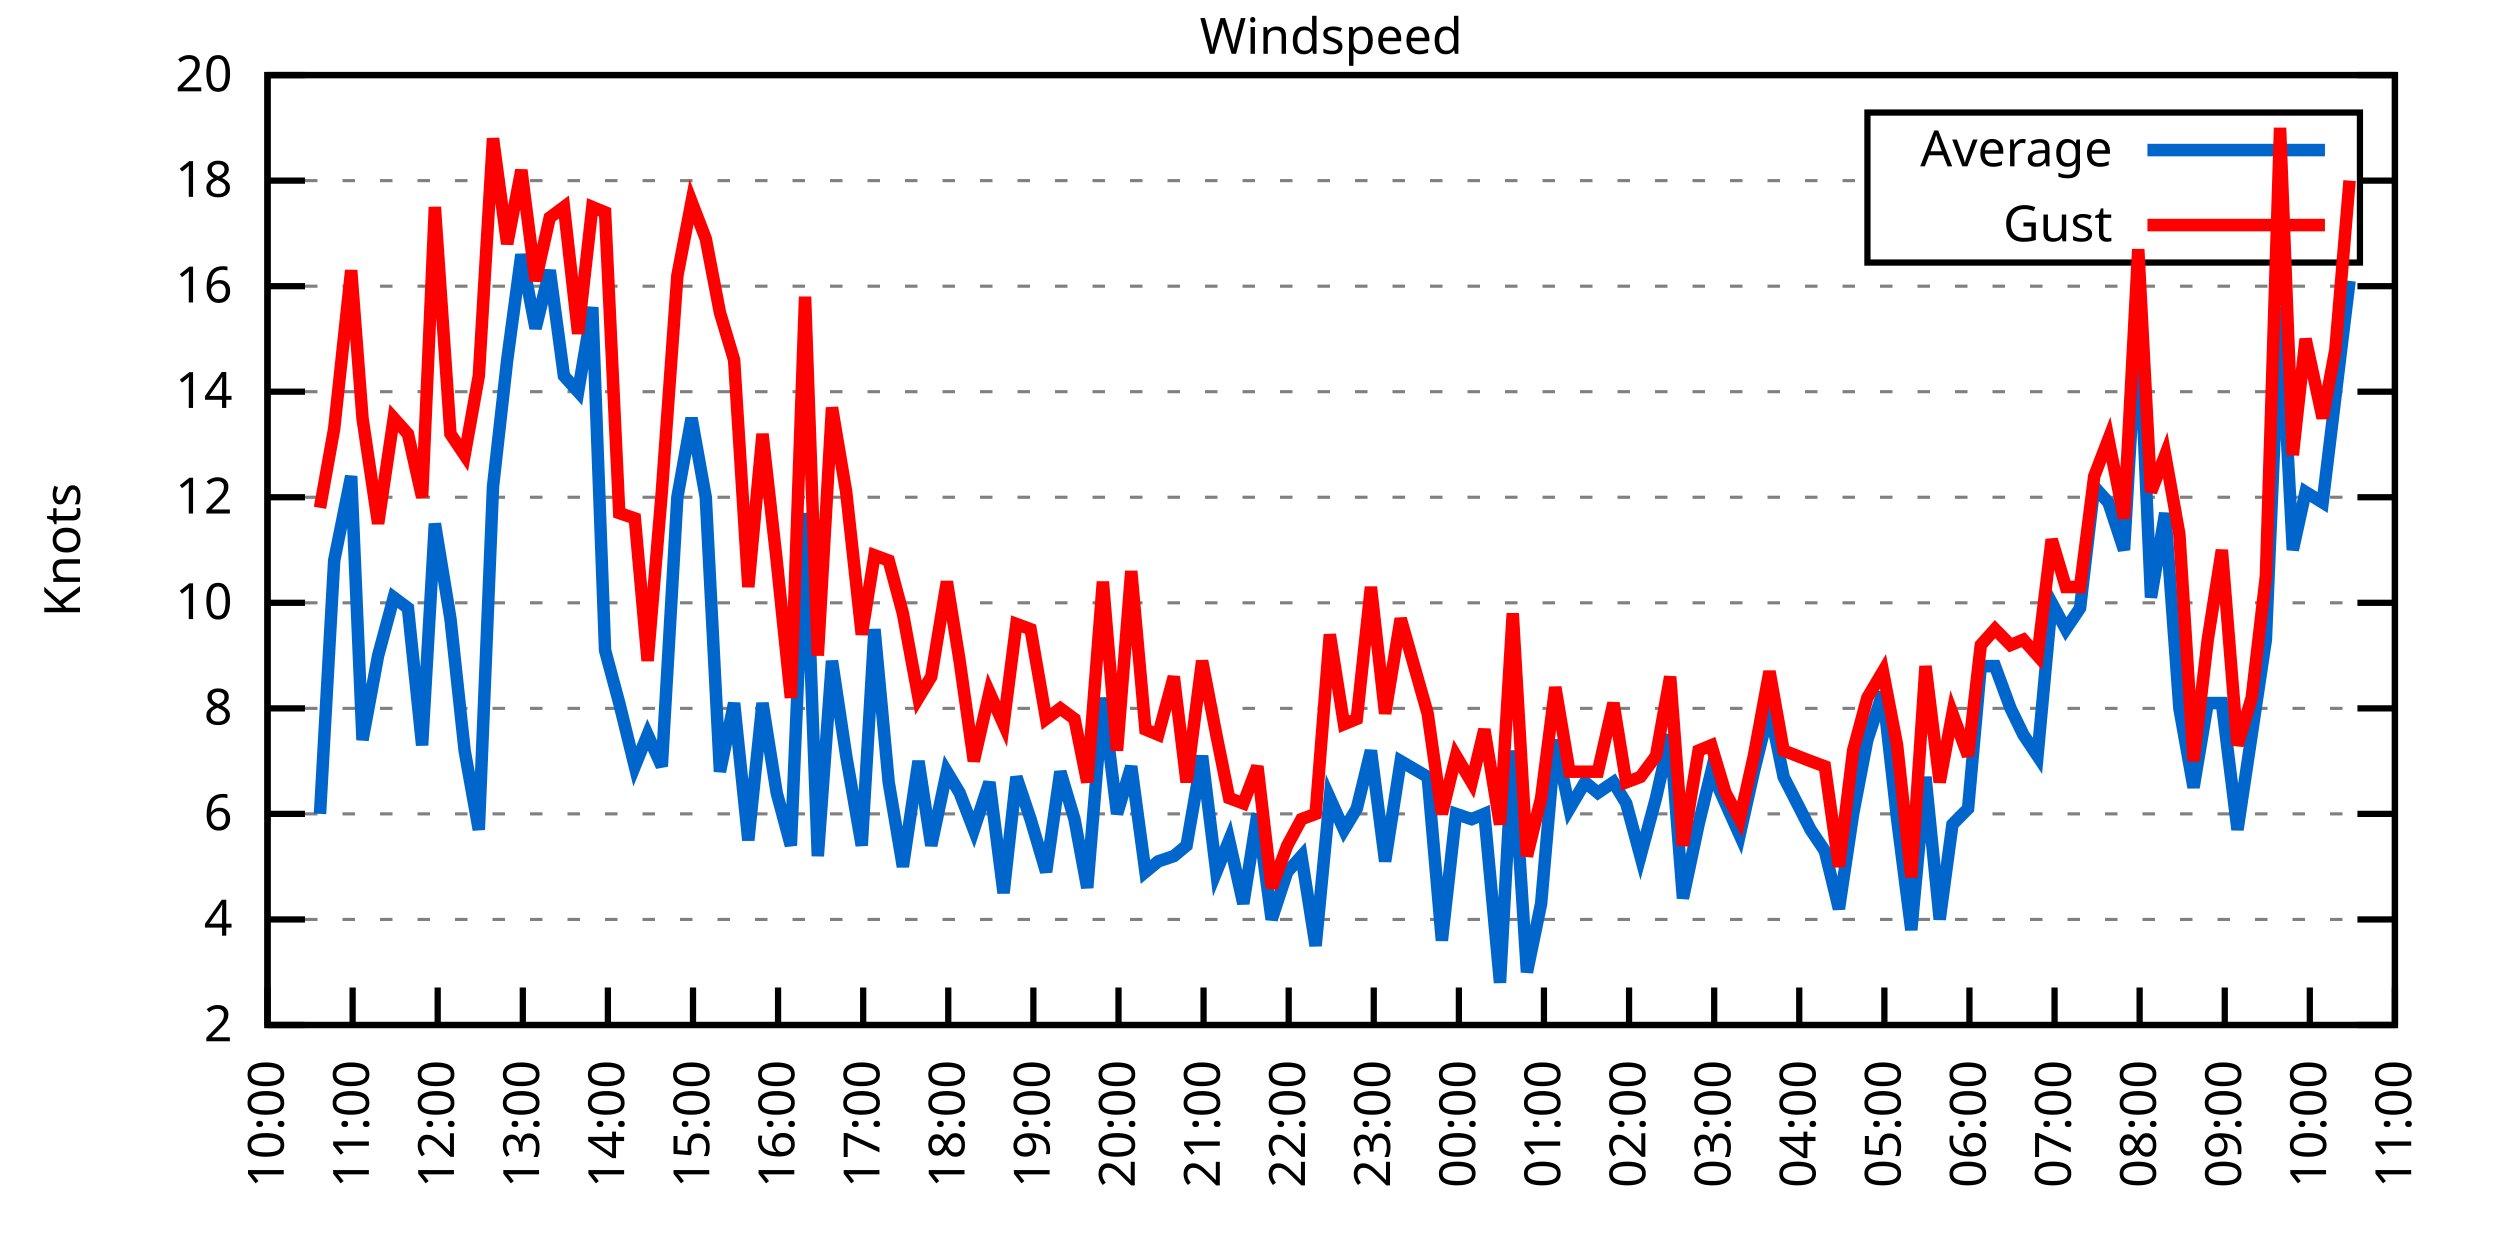
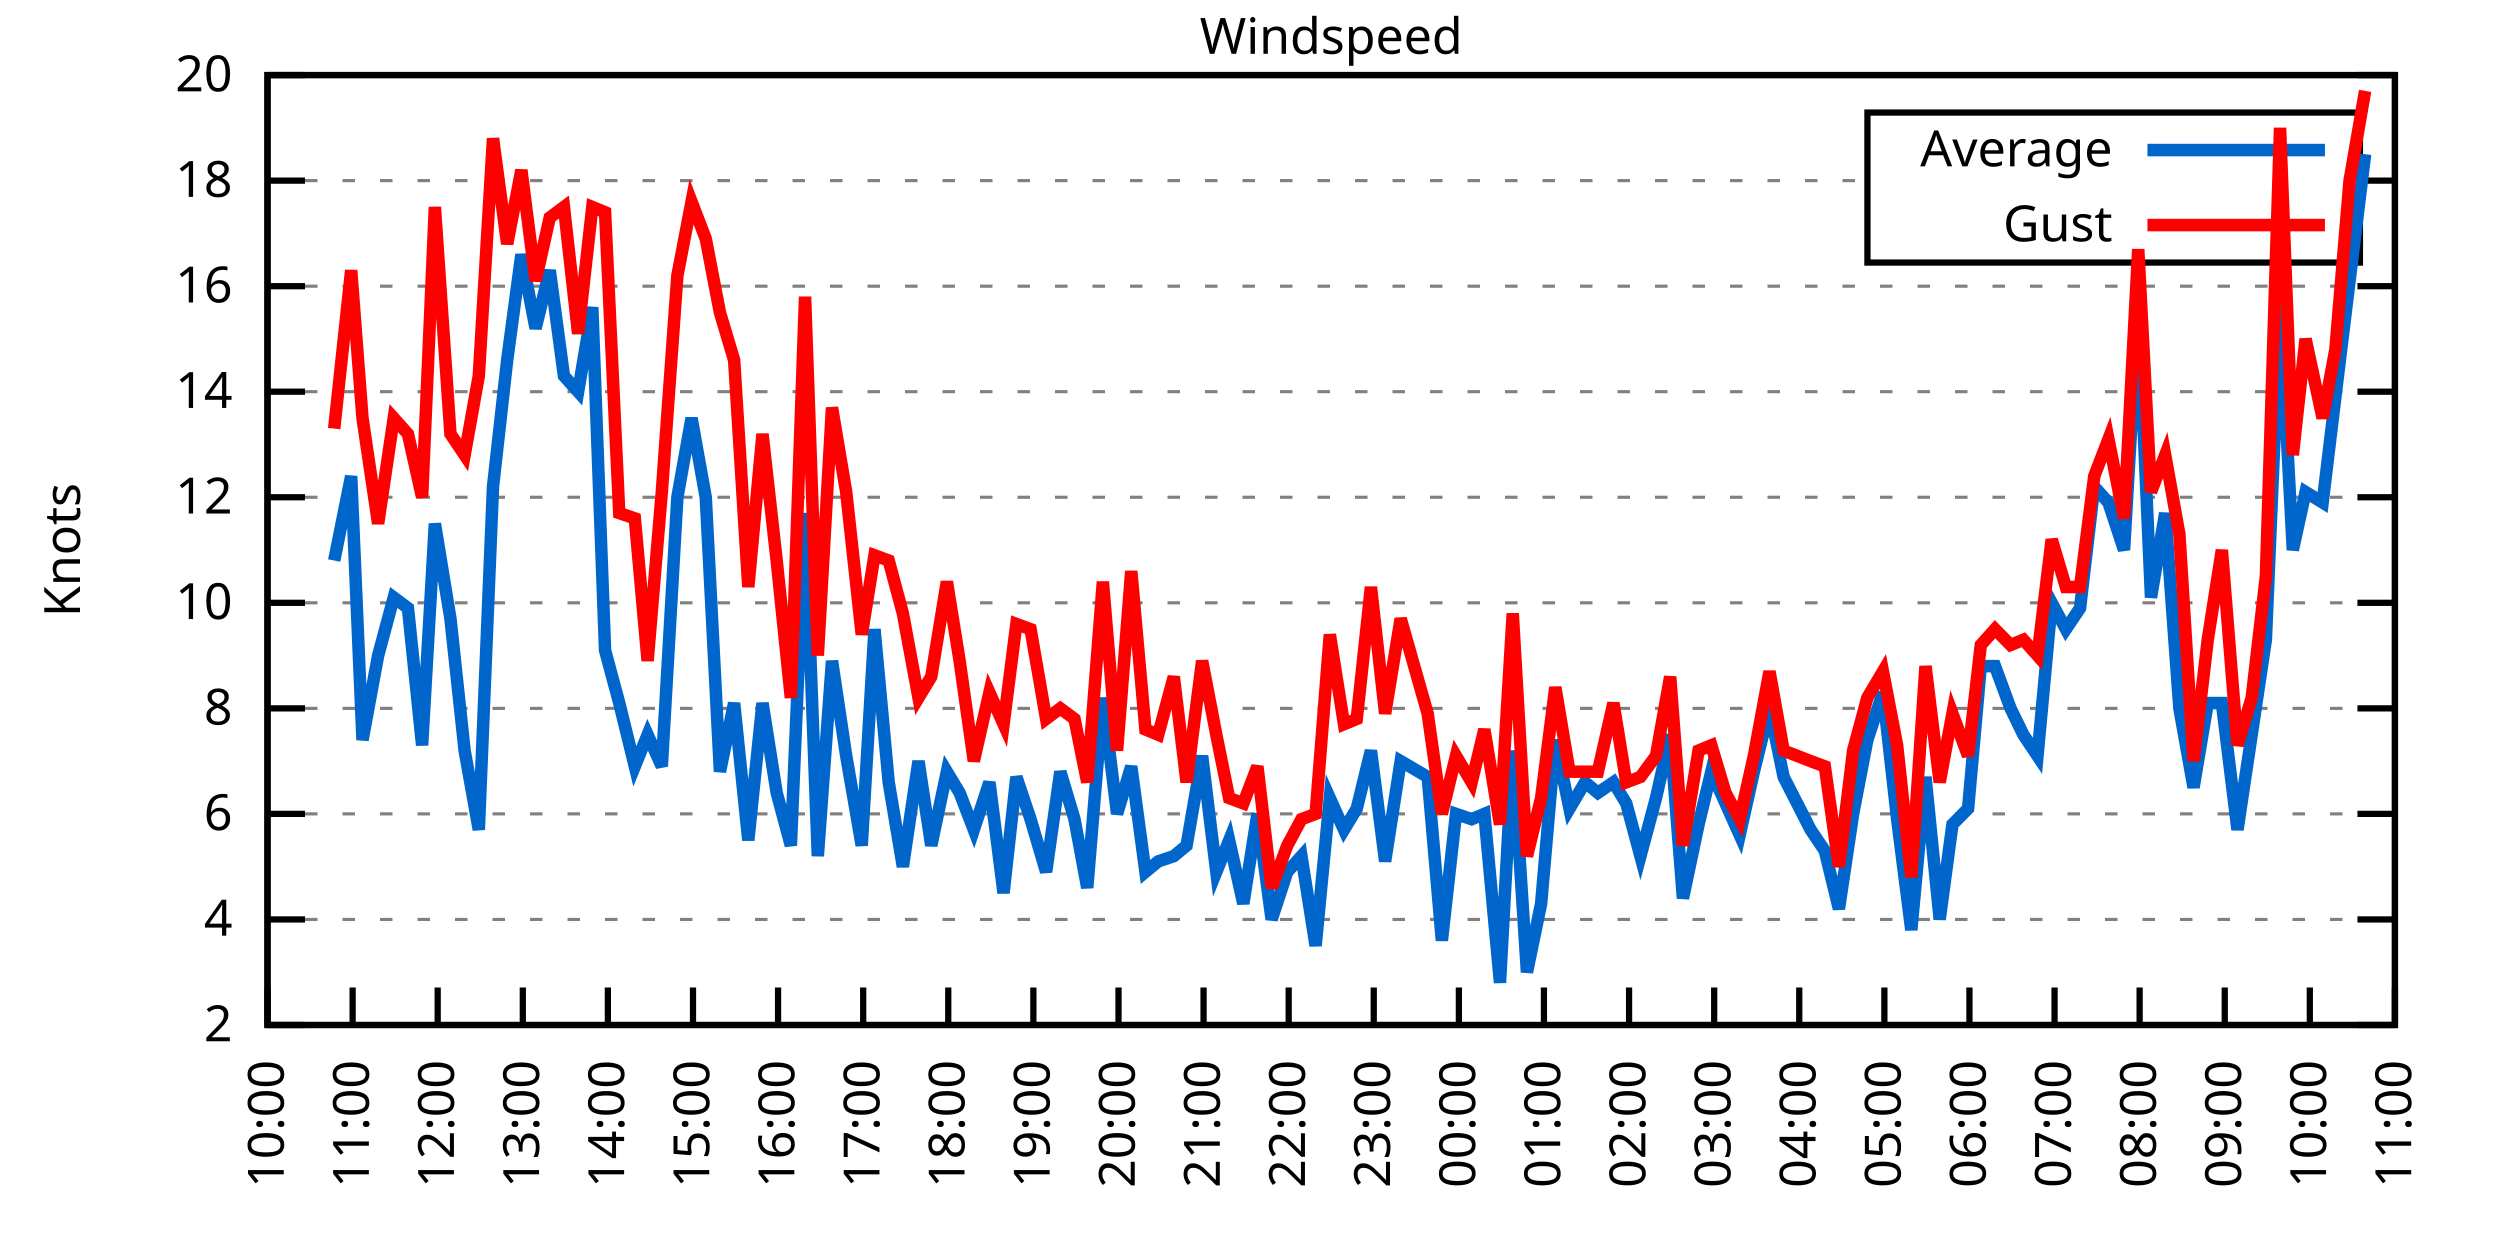
<svg xmlns="http://www.w3.org/2000/svg" xmlns:xlink="http://www.w3.org/1999/xlink" width="400" height="200" viewBox="0 0 400 200">
  <g id="gnuplot_canvas">
    <rect x="0" y="0" width="400" height="200" fill="none" />
    <defs>
      <circle id="gpDot" r="0.5" stroke-width="0.5" stroke="currentColor" />
      <path id="gpPt0" stroke-width="0.333" stroke="currentColor" d="M-1,0 h2 M0,-1 v2" />
      <path id="gpPt1" stroke-width="0.333" stroke="currentColor" d="M-1,-1 L1,1 M1,-1 L-1,1" />
      <path id="gpPt2" stroke-width="0.333" stroke="currentColor" d="M-1,0 L1,0 M0,-1 L0,1 M-1,-1 L1,1 M-1,1 L1,-1" />
      <rect id="gpPt3" stroke-width="0.333" stroke="currentColor" x="-1" y="-1" width="2" height="2" />
      <rect id="gpPt4" stroke-width="0.333" stroke="currentColor" fill="currentColor" x="-1" y="-1" width="2" height="2" />
      <circle id="gpPt5" stroke-width="0.333" stroke="currentColor" cx="0" cy="0" r="1" />
      <use xlink:href="#gpPt5" id="gpPt6" fill="currentColor" stroke="none" />
      <path id="gpPt7" stroke-width="0.333" stroke="currentColor" d="M0,-1.33 L-1.33,0.67 L1.33,0.67 z" />
      <use xlink:href="#gpPt7" id="gpPt8" fill="currentColor" stroke="none" />
      <use xlink:href="#gpPt7" id="gpPt9" stroke="currentColor" transform="rotate(180)" />
      <use xlink:href="#gpPt9" id="gpPt10" fill="currentColor" stroke="none" />
      <use xlink:href="#gpPt3" id="gpPt11" stroke="currentColor" transform="rotate(45)" />
      <use xlink:href="#gpPt11" id="gpPt12" fill="currentColor" stroke="none" />
      <path id="gpPt13" stroke-width="0.333" stroke="currentColor" d="M0,1.330 L1.265,0.411 L0.782,-1.067 L-0.782,-1.076 L-1.265,0.411 z" />
      <use xlink:href="#gpPt13" id="gpPt14" fill="currentColor" stroke="none" />
      <filter id="textbox" filterUnits="objectBoundingBox" x="0" y="0" height="1" width="1">
        <feFlood flood-color="white" flood-opacity="1" result="bgnd" />
        <feComposite in="SourceGraphic" in2="bgnd" operator="atop" />
      </filter>
      <filter id="greybox" filterUnits="objectBoundingBox" x="0" y="0" height="1" width="1">
        <feFlood flood-color="lightgrey" flood-opacity="1" result="grey" />
        <feComposite in="SourceGraphic" in2="grey" operator="atop" />
      </filter>
    </defs>
    <g fill="none" color="white" stroke="currentColor" stroke-width="1.00" stroke-linecap="butt" stroke-linejoin="miter">
</g>
    <g fill="none" color="black" stroke="currentColor" stroke-width="1.00" stroke-linecap="butt" stroke-linejoin="miter">
      <g stroke="none" shape-rendering="crispEdges">
        <polygon fill="rgb(255, 255, 255)" points="42.80,164.00 383.18,164.00 383.18,12.02 42.80,12.02 " />
      </g>
    </g>
    <g fill="none" color="black" stroke="currentColor" stroke-width="1.00" stroke-linecap="butt" stroke-linejoin="miter">
</g>
    <g fill="none" color="black" stroke="black" stroke-width="0.50" stroke-linecap="butt" stroke-linejoin="miter">
</g>
    <g fill="none" color="gray" stroke="currentColor" stroke-width="0.50" stroke-linecap="butt" stroke-linejoin="miter">
      <path stroke="gray" stroke-dasharray="2,4" class="gridline" d="M42.80,164.00 L383.19,164.00  " />
    </g>
    <g fill="none" color="gray" stroke="gray" stroke-width="1.00" stroke-linecap="butt" stroke-linejoin="miter">
</g>
    <g fill="none" color="black" stroke="currentColor" stroke-width="1.00" stroke-linecap="butt" stroke-linejoin="miter">
      <path stroke="black" d="M42.80,164.00 L48.80,164.00 M383.19,164.00 L377.19,164.00  " />
      <g transform="translate(37.20,166.60)" stroke="none" fill="black" font-family="Sans" font-size="8.00" text-anchor="end">
        <text>
          <tspan font-family="Sans"> 2</tspan>
        </text>
      </g>
    </g>
    <g fill="none" color="black" stroke="currentColor" stroke-width="1.00" stroke-linecap="butt" stroke-linejoin="miter">
</g>
    <g fill="none" color="black" stroke="black" stroke-width="0.50" stroke-linecap="butt" stroke-linejoin="miter">
</g>
    <g fill="none" color="gray" stroke="currentColor" stroke-width="0.50" stroke-linecap="butt" stroke-linejoin="miter">
      <path stroke="gray" stroke-dasharray="2,4" class="gridline" d="M42.80,147.11 L383.19,147.11  " />
    </g>
    <g fill="none" color="gray" stroke="gray" stroke-width="1.00" stroke-linecap="butt" stroke-linejoin="miter">
</g>
    <g fill="none" color="black" stroke="currentColor" stroke-width="1.00" stroke-linecap="butt" stroke-linejoin="miter">
      <path stroke="black" d="M42.80,147.11 L48.80,147.11 M383.19,147.11 L377.19,147.11  " />
      <g transform="translate(37.20,149.71)" stroke="none" fill="black" font-family="Sans" font-size="8.00" text-anchor="end">
        <text>
          <tspan font-family="Sans"> 4</tspan>
        </text>
      </g>
    </g>
    <g fill="none" color="black" stroke="currentColor" stroke-width="1.00" stroke-linecap="butt" stroke-linejoin="miter">
</g>
    <g fill="none" color="black" stroke="black" stroke-width="0.50" stroke-linecap="butt" stroke-linejoin="miter">
</g>
    <g fill="none" color="gray" stroke="currentColor" stroke-width="0.50" stroke-linecap="butt" stroke-linejoin="miter">
      <path stroke="gray" stroke-dasharray="2,4" class="gridline" d="M42.80,130.22 L383.19,130.22  " />
    </g>
    <g fill="none" color="gray" stroke="gray" stroke-width="1.00" stroke-linecap="butt" stroke-linejoin="miter">
</g>
    <g fill="none" color="black" stroke="currentColor" stroke-width="1.00" stroke-linecap="butt" stroke-linejoin="miter">
      <path stroke="black" d="M42.80,130.22 L48.80,130.22 M383.19,130.22 L377.19,130.22  " />
      <g transform="translate(37.20,132.82)" stroke="none" fill="black" font-family="Sans" font-size="8.00" text-anchor="end">
        <text>
          <tspan font-family="Sans"> 6</tspan>
        </text>
      </g>
    </g>
    <g fill="none" color="black" stroke="currentColor" stroke-width="1.00" stroke-linecap="butt" stroke-linejoin="miter">
</g>
    <g fill="none" color="black" stroke="black" stroke-width="0.50" stroke-linecap="butt" stroke-linejoin="miter">
</g>
    <g fill="none" color="gray" stroke="currentColor" stroke-width="0.50" stroke-linecap="butt" stroke-linejoin="miter">
      <path stroke="gray" stroke-dasharray="2,4" class="gridline" d="M42.80,113.34 L383.19,113.34  " />
    </g>
    <g fill="none" color="gray" stroke="gray" stroke-width="1.00" stroke-linecap="butt" stroke-linejoin="miter">
</g>
    <g fill="none" color="black" stroke="currentColor" stroke-width="1.00" stroke-linecap="butt" stroke-linejoin="miter">
      <path stroke="black" d="M42.80,113.34 L48.80,113.34 M383.19,113.34 L377.19,113.34  " />
      <g transform="translate(37.20,115.94)" stroke="none" fill="black" font-family="Sans" font-size="8.00" text-anchor="end">
        <text>
          <tspan font-family="Sans"> 8</tspan>
        </text>
      </g>
    </g>
    <g fill="none" color="black" stroke="currentColor" stroke-width="1.00" stroke-linecap="butt" stroke-linejoin="miter">
</g>
    <g fill="none" color="black" stroke="black" stroke-width="0.50" stroke-linecap="butt" stroke-linejoin="miter">
</g>
    <g fill="none" color="gray" stroke="currentColor" stroke-width="0.50" stroke-linecap="butt" stroke-linejoin="miter">
      <path stroke="gray" stroke-dasharray="2,4" class="gridline" d="M42.80,96.45 L383.19,96.45  " />
    </g>
    <g fill="none" color="gray" stroke="gray" stroke-width="1.00" stroke-linecap="butt" stroke-linejoin="miter">
</g>
    <g fill="none" color="black" stroke="currentColor" stroke-width="1.00" stroke-linecap="butt" stroke-linejoin="miter">
      <path stroke="black" d="M42.80,96.45 L48.80,96.45 M383.19,96.45 L377.19,96.45  " />
      <g transform="translate(37.20,99.05)" stroke="none" fill="black" font-family="Sans" font-size="8.00" text-anchor="end">
        <text>
          <tspan font-family="Sans"> 10</tspan>
        </text>
      </g>
    </g>
    <g fill="none" color="black" stroke="currentColor" stroke-width="1.00" stroke-linecap="butt" stroke-linejoin="miter">
</g>
    <g fill="none" color="black" stroke="black" stroke-width="0.50" stroke-linecap="butt" stroke-linejoin="miter">
</g>
    <g fill="none" color="gray" stroke="currentColor" stroke-width="0.50" stroke-linecap="butt" stroke-linejoin="miter">
      <path stroke="gray" stroke-dasharray="2,4" class="gridline" d="M42.80,79.56 L383.19,79.56  " />
    </g>
    <g fill="none" color="gray" stroke="gray" stroke-width="1.00" stroke-linecap="butt" stroke-linejoin="miter">
</g>
    <g fill="none" color="black" stroke="currentColor" stroke-width="1.00" stroke-linecap="butt" stroke-linejoin="miter">
      <path stroke="black" d="M42.80,79.56 L48.80,79.56 M383.19,79.56 L377.19,79.56  " />
      <g transform="translate(37.20,82.16)" stroke="none" fill="black" font-family="Sans" font-size="8.00" text-anchor="end">
        <text>
          <tspan font-family="Sans"> 12</tspan>
        </text>
      </g>
    </g>
    <g fill="none" color="black" stroke="currentColor" stroke-width="1.00" stroke-linecap="butt" stroke-linejoin="miter">
</g>
    <g fill="none" color="black" stroke="black" stroke-width="0.50" stroke-linecap="butt" stroke-linejoin="miter">
</g>
    <g fill="none" color="gray" stroke="currentColor" stroke-width="0.50" stroke-linecap="butt" stroke-linejoin="miter">
      <path stroke="gray" stroke-dasharray="2,4" class="gridline" d="M42.80,62.67 L383.19,62.67  " />
    </g>
    <g fill="none" color="gray" stroke="gray" stroke-width="1.00" stroke-linecap="butt" stroke-linejoin="miter">
</g>
    <g fill="none" color="black" stroke="currentColor" stroke-width="1.00" stroke-linecap="butt" stroke-linejoin="miter">
      <path stroke="black" d="M42.80,62.67 L48.80,62.67 M383.19,62.67 L377.19,62.67  " />
      <g transform="translate(37.20,65.27)" stroke="none" fill="black" font-family="Sans" font-size="8.00" text-anchor="end">
        <text>
          <tspan font-family="Sans"> 14</tspan>
        </text>
      </g>
    </g>
    <g fill="none" color="black" stroke="currentColor" stroke-width="1.00" stroke-linecap="butt" stroke-linejoin="miter">
</g>
    <g fill="none" color="black" stroke="black" stroke-width="0.50" stroke-linecap="butt" stroke-linejoin="miter">
</g>
    <g fill="none" color="gray" stroke="currentColor" stroke-width="0.50" stroke-linecap="butt" stroke-linejoin="miter">
      <path stroke="gray" stroke-dasharray="2,4" class="gridline" d="M42.80,45.79 L383.19,45.79  " />
    </g>
    <g fill="none" color="gray" stroke="gray" stroke-width="1.00" stroke-linecap="butt" stroke-linejoin="miter">
</g>
    <g fill="none" color="black" stroke="currentColor" stroke-width="1.00" stroke-linecap="butt" stroke-linejoin="miter">
      <path stroke="black" d="M42.80,45.79 L48.80,45.79 M383.19,45.79 L377.19,45.79  " />
      <g transform="translate(37.20,48.39)" stroke="none" fill="black" font-family="Sans" font-size="8.00" text-anchor="end">
        <text>
          <tspan font-family="Sans"> 16</tspan>
        </text>
      </g>
    </g>
    <g fill="none" color="black" stroke="currentColor" stroke-width="1.00" stroke-linecap="butt" stroke-linejoin="miter">
</g>
    <g fill="none" color="black" stroke="black" stroke-width="0.50" stroke-linecap="butt" stroke-linejoin="miter">
</g>
    <g fill="none" color="gray" stroke="currentColor" stroke-width="0.50" stroke-linecap="butt" stroke-linejoin="miter">
      <path stroke="gray" stroke-dasharray="2,4" class="gridline" d="M42.80,28.90 L298.79,28.90 M377.59,28.90 L383.19,28.90  " />
    </g>
    <g fill="none" color="gray" stroke="gray" stroke-width="1.00" stroke-linecap="butt" stroke-linejoin="miter">
</g>
    <g fill="none" color="black" stroke="currentColor" stroke-width="1.00" stroke-linecap="butt" stroke-linejoin="miter">
      <path stroke="black" d="M42.80,28.90 L48.80,28.90 M383.19,28.90 L377.19,28.90  " />
      <g transform="translate(37.20,31.50)" stroke="none" fill="black" font-family="Sans" font-size="8.00" text-anchor="end">
        <text>
          <tspan font-family="Sans"> 18</tspan>
        </text>
      </g>
    </g>
    <g fill="none" color="black" stroke="currentColor" stroke-width="1.00" stroke-linecap="butt" stroke-linejoin="miter">
</g>
    <g fill="none" color="black" stroke="black" stroke-width="0.50" stroke-linecap="butt" stroke-linejoin="miter">
</g>
    <g fill="none" color="gray" stroke="currentColor" stroke-width="0.50" stroke-linecap="butt" stroke-linejoin="miter">
      <path stroke="gray" stroke-dasharray="2,4" class="gridline" d="M42.80,12.01 L383.19,12.01  " />
    </g>
    <g fill="none" color="gray" stroke="gray" stroke-width="1.00" stroke-linecap="butt" stroke-linejoin="miter">
</g>
    <g fill="none" color="black" stroke="currentColor" stroke-width="1.00" stroke-linecap="butt" stroke-linejoin="miter">
      <path stroke="black" d="M42.80,12.01 L48.80,12.01 M383.19,12.01 L377.19,12.01  " />
      <g transform="translate(37.20,14.61)" stroke="none" fill="black" font-family="Sans" font-size="8.00" text-anchor="end">
        <text>
          <tspan font-family="Sans"> 20</tspan>
        </text>
      </g>
    </g>
    <g fill="none" color="black" stroke="currentColor" stroke-width="1.00" stroke-linecap="butt" stroke-linejoin="miter">
      <path stroke="black" d="M42.80,164.00 L42.80,158.00  " />
      <g transform="translate(45.40,169.60) rotate(270.00)" stroke="none" fill="black" font-family="Sans" font-size="8.00" text-anchor="end">
        <text>
          <tspan font-family="Sans">10:00</tspan>
        </text>
      </g>
    </g>
    <g fill="none" color="black" stroke="currentColor" stroke-width="1.00" stroke-linecap="butt" stroke-linejoin="miter">
      <path stroke="black" d="M56.42,164.00 L56.42,158.00  " />
      <g transform="translate(59.02,169.60) rotate(270.00)" stroke="none" fill="black" font-family="Sans" font-size="8.00" text-anchor="end">
        <text>
          <tspan font-family="Sans">11:00</tspan>
        </text>
      </g>
    </g>
    <g fill="none" color="black" stroke="currentColor" stroke-width="1.00" stroke-linecap="butt" stroke-linejoin="miter">
      <path stroke="black" d="M70.03,164.00 L70.03,158.00  " />
      <g transform="translate(72.63,169.60) rotate(270.00)" stroke="none" fill="black" font-family="Sans" font-size="8.00" text-anchor="end">
        <text>
          <tspan font-family="Sans">12:00</tspan>
        </text>
      </g>
    </g>
    <g fill="none" color="black" stroke="currentColor" stroke-width="1.00" stroke-linecap="butt" stroke-linejoin="miter">
      <path stroke="black" d="M83.65,164.00 L83.65,158.00  " />
      <g transform="translate(86.25,169.60) rotate(270.00)" stroke="none" fill="black" font-family="Sans" font-size="8.00" text-anchor="end">
        <text>
          <tspan font-family="Sans">13:00</tspan>
        </text>
      </g>
    </g>
    <g fill="none" color="black" stroke="currentColor" stroke-width="1.00" stroke-linecap="butt" stroke-linejoin="miter">
      <path stroke="black" d="M97.26,164.00 L97.26,158.00  " />
      <g transform="translate(99.86,169.60) rotate(270.00)" stroke="none" fill="black" font-family="Sans" font-size="8.00" text-anchor="end">
        <text>
          <tspan font-family="Sans">14:00</tspan>
        </text>
      </g>
    </g>
    <g fill="none" color="black" stroke="currentColor" stroke-width="1.00" stroke-linecap="butt" stroke-linejoin="miter">
      <path stroke="black" d="M110.88,164.00 L110.88,158.00  " />
      <g transform="translate(113.48,169.60) rotate(270.00)" stroke="none" fill="black" font-family="Sans" font-size="8.00" text-anchor="end">
        <text>
          <tspan font-family="Sans">15:00</tspan>
        </text>
      </g>
    </g>
    <g fill="none" color="black" stroke="currentColor" stroke-width="1.00" stroke-linecap="butt" stroke-linejoin="miter">
      <path stroke="black" d="M124.49,164.00 L124.49,158.00  " />
      <g transform="translate(127.09,169.60) rotate(270.00)" stroke="none" fill="black" font-family="Sans" font-size="8.00" text-anchor="end">
        <text>
          <tspan font-family="Sans">16:00</tspan>
        </text>
      </g>
    </g>
    <g fill="none" color="black" stroke="currentColor" stroke-width="1.00" stroke-linecap="butt" stroke-linejoin="miter">
      <path stroke="black" d="M138.11,164.00 L138.11,158.00  " />
      <g transform="translate(140.71,169.60) rotate(270.00)" stroke="none" fill="black" font-family="Sans" font-size="8.00" text-anchor="end">
        <text>
          <tspan font-family="Sans">17:00</tspan>
        </text>
      </g>
    </g>
    <g fill="none" color="black" stroke="currentColor" stroke-width="1.00" stroke-linecap="butt" stroke-linejoin="miter">
      <path stroke="black" d="M151.72,164.00 L151.72,158.00  " />
      <g transform="translate(154.32,169.60) rotate(270.00)" stroke="none" fill="black" font-family="Sans" font-size="8.00" text-anchor="end">
        <text>
          <tspan font-family="Sans">18:00</tspan>
        </text>
      </g>
    </g>
    <g fill="none" color="black" stroke="currentColor" stroke-width="1.00" stroke-linecap="butt" stroke-linejoin="miter">
      <path stroke="black" d="M165.34,164.00 L165.34,158.00  " />
      <g transform="translate(167.94,169.60) rotate(270.00)" stroke="none" fill="black" font-family="Sans" font-size="8.00" text-anchor="end">
        <text>
          <tspan font-family="Sans">19:00</tspan>
        </text>
      </g>
    </g>
    <g fill="none" color="black" stroke="currentColor" stroke-width="1.00" stroke-linecap="butt" stroke-linejoin="miter">
      <path stroke="black" d="M178.96,164.00 L178.96,158.00  " />
      <g transform="translate(181.56,169.60) rotate(270.00)" stroke="none" fill="black" font-family="Sans" font-size="8.00" text-anchor="end">
        <text>
          <tspan font-family="Sans">20:00</tspan>
        </text>
      </g>
    </g>
    <g fill="none" color="black" stroke="currentColor" stroke-width="1.00" stroke-linecap="butt" stroke-linejoin="miter">
      <path stroke="black" d="M192.57,164.00 L192.57,158.00  " />
      <g transform="translate(195.17,169.60) rotate(270.00)" stroke="none" fill="black" font-family="Sans" font-size="8.00" text-anchor="end">
        <text>
          <tspan font-family="Sans">21:00</tspan>
        </text>
      </g>
    </g>
    <g fill="none" color="black" stroke="currentColor" stroke-width="1.00" stroke-linecap="butt" stroke-linejoin="miter">
      <path stroke="black" d="M206.19,164.00 L206.19,158.00  " />
      <g transform="translate(208.79,169.60) rotate(270.00)" stroke="none" fill="black" font-family="Sans" font-size="8.00" text-anchor="end">
        <text>
          <tspan font-family="Sans">22:00</tspan>
        </text>
      </g>
    </g>
    <g fill="none" color="black" stroke="currentColor" stroke-width="1.00" stroke-linecap="butt" stroke-linejoin="miter">
      <path stroke="black" d="M219.80,164.00 L219.80,158.00  " />
      <g transform="translate(222.40,169.60) rotate(270.00)" stroke="none" fill="black" font-family="Sans" font-size="8.00" text-anchor="end">
        <text>
          <tspan font-family="Sans">23:00</tspan>
        </text>
      </g>
    </g>
    <g fill="none" color="black" stroke="currentColor" stroke-width="1.00" stroke-linecap="butt" stroke-linejoin="miter">
      <path stroke="black" d="M233.42,164.00 L233.42,158.00  " />
      <g transform="translate(236.02,169.60) rotate(270.00)" stroke="none" fill="black" font-family="Sans" font-size="8.00" text-anchor="end">
        <text>
          <tspan font-family="Sans">00:00</tspan>
        </text>
      </g>
    </g>
    <g fill="none" color="black" stroke="currentColor" stroke-width="1.00" stroke-linecap="butt" stroke-linejoin="miter">
      <path stroke="black" d="M247.03,164.00 L247.03,158.00  " />
      <g transform="translate(249.63,169.60) rotate(270.00)" stroke="none" fill="black" font-family="Sans" font-size="8.00" text-anchor="end">
        <text>
          <tspan font-family="Sans">01:00</tspan>
        </text>
      </g>
    </g>
    <g fill="none" color="black" stroke="currentColor" stroke-width="1.00" stroke-linecap="butt" stroke-linejoin="miter">
      <path stroke="black" d="M260.65,164.00 L260.65,158.00  " />
      <g transform="translate(263.25,169.60) rotate(270.00)" stroke="none" fill="black" font-family="Sans" font-size="8.00" text-anchor="end">
        <text>
          <tspan font-family="Sans">02:00</tspan>
        </text>
      </g>
    </g>
    <g fill="none" color="black" stroke="currentColor" stroke-width="1.00" stroke-linecap="butt" stroke-linejoin="miter">
      <path stroke="black" d="M274.27,164.00 L274.27,158.00  " />
      <g transform="translate(276.87,169.60) rotate(270.00)" stroke="none" fill="black" font-family="Sans" font-size="8.00" text-anchor="end">
        <text>
          <tspan font-family="Sans">03:00</tspan>
        </text>
      </g>
    </g>
    <g fill="none" color="black" stroke="currentColor" stroke-width="1.00" stroke-linecap="butt" stroke-linejoin="miter">
      <path stroke="black" d="M287.88,164.00 L287.88,158.00  " />
      <g transform="translate(290.48,169.60) rotate(270.00)" stroke="none" fill="black" font-family="Sans" font-size="8.00" text-anchor="end">
        <text>
          <tspan font-family="Sans">04:00</tspan>
        </text>
      </g>
    </g>
    <g fill="none" color="black" stroke="currentColor" stroke-width="1.00" stroke-linecap="butt" stroke-linejoin="miter">
      <path stroke="black" d="M301.50,164.00 L301.50,158.00  " />
      <g transform="translate(304.10,169.60) rotate(270.00)" stroke="none" fill="black" font-family="Sans" font-size="8.00" text-anchor="end">
        <text>
          <tspan font-family="Sans">05:00</tspan>
        </text>
      </g>
    </g>
    <g fill="none" color="black" stroke="currentColor" stroke-width="1.00" stroke-linecap="butt" stroke-linejoin="miter">
      <path stroke="black" d="M315.11,164.00 L315.11,158.00  " />
      <g transform="translate(317.71,169.60) rotate(270.00)" stroke="none" fill="black" font-family="Sans" font-size="8.00" text-anchor="end">
        <text>
          <tspan font-family="Sans">06:00</tspan>
        </text>
      </g>
    </g>
    <g fill="none" color="black" stroke="currentColor" stroke-width="1.00" stroke-linecap="butt" stroke-linejoin="miter">
      <path stroke="black" d="M328.73,164.00 L328.73,158.00  " />
      <g transform="translate(331.33,169.60) rotate(270.00)" stroke="none" fill="black" font-family="Sans" font-size="8.00" text-anchor="end">
        <text>
          <tspan font-family="Sans">07:00</tspan>
        </text>
      </g>
    </g>
    <g fill="none" color="black" stroke="currentColor" stroke-width="1.00" stroke-linecap="butt" stroke-linejoin="miter">
      <path stroke="black" d="M342.34,164.00 L342.34,158.00  " />
      <g transform="translate(344.94,169.60) rotate(270.00)" stroke="none" fill="black" font-family="Sans" font-size="8.00" text-anchor="end">
        <text>
          <tspan font-family="Sans">08:00</tspan>
        </text>
      </g>
    </g>
    <g fill="none" color="black" stroke="currentColor" stroke-width="1.00" stroke-linecap="butt" stroke-linejoin="miter">
      <path stroke="black" d="M355.96,164.00 L355.96,158.00  " />
      <g transform="translate(358.56,169.60) rotate(270.00)" stroke="none" fill="black" font-family="Sans" font-size="8.00" text-anchor="end">
        <text>
          <tspan font-family="Sans">09:00</tspan>
        </text>
      </g>
    </g>
    <g fill="none" color="black" stroke="currentColor" stroke-width="1.00" stroke-linecap="butt" stroke-linejoin="miter">
      <path stroke="black" d="M369.57,164.00 L369.57,158.00  " />
      <g transform="translate(372.17,169.60) rotate(270.00)" stroke="none" fill="black" font-family="Sans" font-size="8.00" text-anchor="end">
        <text>
          <tspan font-family="Sans">10:00</tspan>
        </text>
      </g>
    </g>
    <g fill="none" color="black" stroke="currentColor" stroke-width="1.00" stroke-linecap="butt" stroke-linejoin="miter">
      <path stroke="black" d="M383.19,164.00 L383.19,158.00  " />
      <g transform="translate(385.79,169.60) rotate(270.00)" stroke="none" fill="black" font-family="Sans" font-size="8.00" text-anchor="end">
        <text>
          <tspan font-family="Sans">11:00</tspan>
        </text>
      </g>
    </g>
    <g fill="none" color="black" stroke="currentColor" stroke-width="1.00" stroke-linecap="butt" stroke-linejoin="miter">
</g>
    <g fill="none" color="black" stroke="currentColor" stroke-width="1.00" stroke-linecap="butt" stroke-linejoin="miter">
      <path stroke="black" d="M42.80,12.01 L42.80,164.00 L383.19,164.00 L383.19,12.01 L42.80,12.01 Z  " />
    </g>
    <g fill="none" color="black" stroke="currentColor" stroke-width="1.00" stroke-linecap="butt" stroke-linejoin="miter">
</g>
    <g fill="none" color="black" stroke="currentColor" stroke-width="1.00" stroke-linecap="butt" stroke-linejoin="miter">
      <path stroke="black" d="M298.79,42.01 L298.79,18.01 L377.59,18.01 L377.59,42.01 L298.79,42.01 Z  " />
    </g>
    <g id="Windspeed_plot_1">
      <g fill="none" color="white" stroke="black" stroke-width="2.00" stroke-linecap="butt" stroke-linejoin="miter">
</g>
      <g fill="none" color="black" stroke="currentColor" stroke-width="2.00" stroke-linecap="butt" stroke-linejoin="miter">
        <g transform="translate(337.99,26.61)" stroke="none" fill="black" font-family="Sans" font-size="8.00" text-anchor="end">
          <text>
            <tspan font-family="Sans">Average</tspan>
          </text>
        </g>
      </g>
      <g fill="none" color="black" stroke="currentColor" stroke-width="2.00" stroke-linecap="butt" stroke-linejoin="miter">
-         <path stroke="rgb(  0, 102, 204)" d="M343.59,24.01 L371.99,24.01 M51.20,130.22 L53.47,89.69 L56.19,76.18 L58.00,118.40 L60.50,104.89 L63.00,95.60   L65.27,97.29 L67.54,119.25 L69.58,83.78 L72.07,98.98 L74.34,120.09 L76.61,132.76 L78.88,77.87 L81.15,57.61   L83.42,40.72 L85.69,52.54 L87.96,43.25 L90.23,60.14 L92.50,62.67 L94.77,49.16 L96.81,104.05 L99.08,112.49   L101.57,122.62 L103.62,117.56 L105.89,122.62 L108.38,79.56 L110.65,66.90 L112.92,79.56 L115.19,123.47 L117.46,112.49   L119.73,134.45 L122.00,112.49 L124.27,126.85 L126.54,135.29 L128.81,82.09 L130.85,136.98 L133.12,105.74 L135.39,120.94   L137.88,135.29 L139.92,100.67 L142.19,125.16 L144.46,138.67 L146.96,121.78 L149.00,135.29 L151.50,123.47 L153.54,126.85   L155.81,132.76 L158.31,125.16 L160.57,142.89 L162.62,124.31 L164.89,131.07 L167.38,139.51 L169.65,123.47 L171.92,131.07   L173.96,142.05 L176.46,111.65 L178.73,130.22 L181.00,122.62 L183.27,139.51 L185.31,137.82 L187.81,136.98 L189.85,135.29   L192.34,120.94 L194.61,139.51 L196.66,134.45 L198.93,144.58 L201.19,130.22 L203.46,147.11 L205.96,139.51 L208.23,136.98   L210.50,151.33 L212.77,127.69 L215.04,132.76 L217.08,129.38 L219.35,120.09 L221.62,137.82 L224.11,121.78 L228.43,124.31   L230.70,150.49 L232.96,130.22 L235.46,131.07 L237.50,130.22 L240.00,157.24 L242.04,120.09 L244.31,155.56 L246.58,144.58   L248.85,118.40 L251.12,129.38 L253.61,125.16 L255.66,126.85 L258.15,125.16 L260.20,128.54 L262.47,136.98 L264.96,127.69   L267.23,117.56 L269.27,143.73 L271.77,131.91 L273.81,123.47 L276.08,128.54 L278.35,133.60 L280.62,123.47 L283.12,113.34   L285.38,124.31 L289.70,132.76 L291.97,136.14 L294.23,145.42 L296.50,130.22 L298.77,118.40 L301.27,110.80 L303.54,131.07   L305.81,148.80 L308.08,124.31 L310.35,147.11 L312.39,131.91 L314.89,129.38 L316.93,106.58 L319.20,106.58 L321.69,113.34   L323.74,117.56 L326.00,120.94 L328.27,96.45 L330.54,100.67 L332.81,97.29 L335.08,77.87 L337.35,80.41 L339.85,88.00   L342.12,49.16 L344.16,95.60 L346.43,82.09 L348.70,113.34 L350.97,126.00 L353.24,112.49 L355.50,112.49 L358.00,132.76   L360.27,117.56 L362.54,102.36 L364.81,49.16 L366.85,88.00 L368.89,78.72 L371.62,80.41 L373.66,63.52 L375.93,44.94    " />
+         <path stroke="rgb(  0, 102, 204)" d="M343.59,24.01 L371.99,24.01 M53.47,89.69 L56.19,76.18 L58.00,118.40 L60.50,104.89 L63.00,95.60 L65.27,97.29   L67.54,119.25 L69.58,83.78 L72.07,98.98 L74.34,120.09 L76.61,132.76 L78.88,77.87 L81.15,57.61 L83.42,40.72   L85.69,52.54 L87.96,43.25 L90.23,60.14 L92.50,62.67 L94.77,49.16 L96.81,104.05 L99.08,112.49 L101.57,122.62   L103.62,117.56 L105.89,122.62 L108.38,79.56 L110.65,66.90 L112.92,79.56 L115.19,123.47 L117.46,112.49 L119.73,134.45   L122.00,112.49 L124.27,126.85 L126.54,135.29 L128.81,82.09 L130.85,136.98 L133.12,105.74 L135.39,120.94 L137.88,135.29   L139.92,100.67 L142.19,125.16 L144.46,138.67 L146.96,121.78 L149.00,135.29 L151.50,123.47 L153.54,126.85 L155.81,132.76   L158.31,125.16 L160.57,142.89 L162.62,124.31 L164.89,131.07 L167.38,139.51 L169.65,123.47 L171.92,131.07 L173.96,142.05   L176.46,111.65 L178.73,130.22 L181.00,122.62 L183.27,139.51 L185.31,137.82 L187.81,136.98 L189.85,135.29 L192.34,120.94   L194.61,139.51 L196.66,134.45 L198.93,144.58 L201.19,130.22 L203.46,147.11 L205.96,139.51 L208.23,136.98 L210.50,151.33   L212.77,127.69 L215.04,132.76 L217.08,129.38 L219.35,120.09 L221.62,137.82 L224.11,121.78 L228.43,124.31 L230.70,150.49   L232.96,130.22 L235.46,131.07 L237.50,130.22 L240.00,157.24 L242.04,120.09 L244.31,155.56 L246.58,144.58 L248.85,118.40   L251.12,129.38 L253.61,125.16 L255.66,126.85 L258.15,125.16 L260.20,128.54 L262.47,136.98 L264.96,127.69 L267.23,117.56   L269.27,143.73 L271.77,131.91 L273.81,123.47 L276.08,128.54 L278.35,133.60 L280.62,123.47 L283.12,113.34 L285.38,124.31   L289.70,132.76 L291.97,136.14 L294.23,145.42 L296.50,130.22 L298.77,118.40 L301.27,110.80 L303.54,131.07 L305.81,148.80   L308.08,124.31 L310.35,147.11 L312.39,131.91 L314.89,129.38 L316.93,106.58 L319.20,106.58 L321.69,113.34 L323.74,117.56   L326.00,120.94 L328.27,96.45 L330.54,100.67 L332.81,97.29 L335.08,77.87 L337.35,80.41 L339.85,88.00 L342.12,49.16   L344.16,95.60 L346.43,82.09 L348.70,113.34 L350.97,126.00 L353.24,112.49 L355.50,112.49 L358.00,132.76 L360.27,117.56   L362.54,102.36 L364.81,49.16 L366.85,88.00 L368.89,78.72 L371.62,80.41 L373.66,63.52 L375.93,44.94 L378.42,24.68    " />
      </g>
    </g>
    <g id="Windspeed_plot_2">
      <g fill="none" color="black" stroke="currentColor" stroke-width="2.00" stroke-linecap="butt" stroke-linejoin="miter">
        <g transform="translate(337.99,38.61)" stroke="none" fill="black" font-family="Sans" font-size="8.00" text-anchor="end">
          <text>
            <tspan font-family="Sans">Gust</tspan>
          </text>
        </g>
      </g>
      <g fill="none" color="black" stroke="currentColor" stroke-width="2.00" stroke-linecap="butt" stroke-linejoin="miter">
-         <path stroke="rgb(255,   0,   0)" d="M343.59,36.01 L371.99,36.01 M51.20,81.25 L53.47,68.58 L56.19,43.25 L58.00,66.90 L60.50,83.78 L63.00,66.90   L65.27,69.43 L67.54,79.56 L69.58,33.12 L72.07,69.43 L74.34,72.81 L76.61,60.14 L78.88,22.14 L81.15,39.03   L83.42,27.21 L85.69,44.94 L87.96,34.81 L90.23,33.12 L92.50,53.39 L94.77,33.12 L96.81,33.96 L99.08,82.09   L101.57,82.94 L103.62,105.74 L105.89,78.72 L108.38,44.10 L110.65,32.28 L112.92,38.19 L115.19,50.01 L117.46,57.61   L119.73,93.92 L122.00,69.43 L124.27,89.69 L126.54,111.65 L128.81,47.47 L130.85,104.89 L133.12,65.21 L135.39,78.72   L137.88,101.52 L139.92,88.85 L142.19,89.69 L144.46,98.14 L146.96,111.65 L149.00,108.27 L151.50,93.07 L153.54,105.74   L155.81,121.78 L158.31,110.80 L160.57,115.87 L162.62,99.83 L164.89,100.67 L167.38,115.03 L169.65,113.34 L171.92,115.03   L173.96,125.16 L176.46,93.07 L178.73,120.09 L181.00,91.38 L183.27,116.71 L185.31,117.56 L187.81,108.27 L189.85,125.16   L192.34,105.74 L194.61,117.56 L196.66,127.69 L198.93,128.54 L201.19,122.62 L203.46,142.05 L205.96,135.29 L208.23,131.07   L210.50,130.22 L212.77,101.52 L215.04,115.87 L217.08,115.03 L219.35,93.92 L221.62,114.18 L224.11,98.98 L228.43,114.18   L230.70,130.22 L232.96,120.94 L235.46,125.16 L237.50,116.71 L240.00,131.91 L242.04,98.14 L244.31,136.98 L246.58,127.69   L248.85,109.96 L251.12,123.47 L253.61,123.47 L255.66,123.47 L258.15,112.49 L260.20,125.16 L262.47,124.31 L264.96,120.94   L267.23,108.27 L269.27,135.29 L271.77,120.09 L273.81,119.25 L276.08,126.85 L278.35,131.07 L280.62,120.94 L283.12,107.43   L285.38,120.09 L289.70,121.78 L291.97,122.62 L294.23,138.67 L296.50,120.09 L298.77,111.65 L301.27,107.43 L303.54,119.25   L305.81,140.36 L308.08,106.58 L310.35,125.16 L312.39,114.18 L314.89,120.94 L316.93,103.20 L319.20,100.67 L321.69,103.20   L323.74,102.36 L326.00,104.89 L328.27,86.32 L330.54,93.92 L332.81,93.92 L335.08,76.18 L337.35,70.27 L339.85,82.94   L342.12,39.87 L344.16,78.72 L346.43,72.81 L348.70,85.47 L350.97,121.78 L353.24,102.36 L355.50,88.00 L358.00,119.25   L360.27,111.65 L362.54,92.23 L364.81,20.45 L366.85,72.81 L368.89,54.23 L371.62,66.90 L373.66,55.92 L375.93,28.90    " />
+         <path stroke="rgb(255,   0,   0)" d="M343.59,36.01 L371.99,36.01 M53.47,68.58 L56.19,43.25 L58.00,66.90 L60.50,83.78 L63.00,66.90 L65.27,69.43   L67.54,79.56 L69.58,33.12 L72.07,69.43 L74.34,72.81 L76.61,60.14 L78.88,22.14 L81.15,39.03 L83.42,27.21   L85.69,44.94 L87.96,34.81 L90.23,33.12 L92.50,53.39 L94.77,33.12 L96.81,33.96 L99.08,82.09 L101.57,82.94   L103.62,105.74 L105.89,78.72 L108.38,44.10 L110.65,32.28 L112.92,38.19 L115.19,50.01 L117.46,57.61 L119.73,93.92   L122.00,69.43 L124.27,89.69 L126.54,111.65 L128.81,47.47 L130.85,104.89 L133.12,65.21 L135.39,78.72 L137.88,101.52   L139.92,88.85 L142.19,89.69 L144.46,98.14 L146.96,111.65 L149.00,108.27 L151.50,93.07 L153.54,105.74 L155.81,121.78   L158.31,110.80 L160.57,115.87 L162.62,99.83 L164.89,100.67 L167.38,115.03 L169.65,113.34 L171.92,115.03 L173.96,125.16   L176.46,93.07 L178.73,120.09 L181.00,91.38 L183.27,116.71 L185.31,117.56 L187.81,108.27 L189.85,125.16 L192.34,105.74   L194.61,117.56 L196.66,127.69 L198.93,128.54 L201.19,122.62 L203.46,142.05 L205.96,135.29 L208.23,131.07 L210.50,130.22   L212.77,101.52 L215.04,115.87 L217.08,115.03 L219.35,93.92 L221.62,114.18 L224.11,98.98 L228.43,114.18 L230.70,130.22   L232.96,120.94 L235.46,125.16 L237.50,116.71 L240.00,131.91 L242.04,98.14 L244.31,136.98 L246.58,127.69 L248.85,109.96   L251.12,123.47 L253.61,123.47 L255.66,123.47 L258.15,112.49 L260.20,125.16 L262.47,124.31 L264.96,120.94 L267.23,108.27   L269.27,135.29 L271.77,120.09 L273.81,119.25 L276.08,126.85 L278.35,131.07 L280.62,120.94 L283.12,107.43 L285.38,120.09   L289.70,121.78 L291.97,122.62 L294.23,138.67 L296.50,120.09 L298.77,111.65 L301.27,107.43 L303.54,119.25 L305.81,140.36   L308.08,106.58 L310.35,125.16 L312.39,114.18 L314.89,120.94 L316.93,103.20 L319.20,100.67 L321.69,103.20 L323.74,102.36   L326.00,104.89 L328.27,86.32 L330.54,93.92 L332.81,93.92 L335.08,76.18 L337.35,70.27 L339.85,82.94 L342.12,39.87   L344.16,78.72 L346.43,72.81 L348.70,85.47 L350.97,121.78 L353.24,102.36 L355.50,88.00 L358.00,119.25 L360.27,111.65   L362.54,92.23 L364.81,20.45 L366.85,72.81 L368.89,54.23 L371.62,66.90 L373.66,55.92 L375.93,28.90 L378.42,14.54    " />
      </g>
    </g>
    <g fill="none" color="black" stroke="currentColor" stroke-width="2.00" stroke-linecap="butt" stroke-linejoin="miter">
</g>
    <g fill="none" color="black" stroke="black" stroke-width="1.00" stroke-linecap="butt" stroke-linejoin="miter">
</g>
    <g fill="none" color="black" stroke="currentColor" stroke-width="1.00" stroke-linecap="butt" stroke-linejoin="miter">
      <path stroke="black" d="M42.80,12.01 L42.80,164.00 L383.19,164.00 L383.19,12.01 L42.80,12.01 Z  " />
      <g transform="translate(12.80,88.01) rotate(270.00)" stroke="none" fill="black" font-family="Sans" font-size="8.00" text-anchor="middle">
        <text>
          <tspan font-family="Sans">Knots</tspan>
        </text>
      </g>
    </g>
    <g fill="none" color="black" stroke="currentColor" stroke-width="1.00" stroke-linecap="butt" stroke-linejoin="miter">
</g>
    <g fill="none" color="black" stroke="currentColor" stroke-width="1.00" stroke-linecap="butt" stroke-linejoin="miter">
      <g transform="translate(212.99,8.61)" stroke="none" fill="black" font-family="Sans" font-size="8.00" text-anchor="middle">
        <text>
          <tspan font-family="Sans">Windspeed</tspan>
        </text>
      </g>
    </g>
    <g fill="none" color="black" stroke="currentColor" stroke-width="1.00" stroke-linecap="butt" stroke-linejoin="miter">
</g>
  </g>
</svg>
